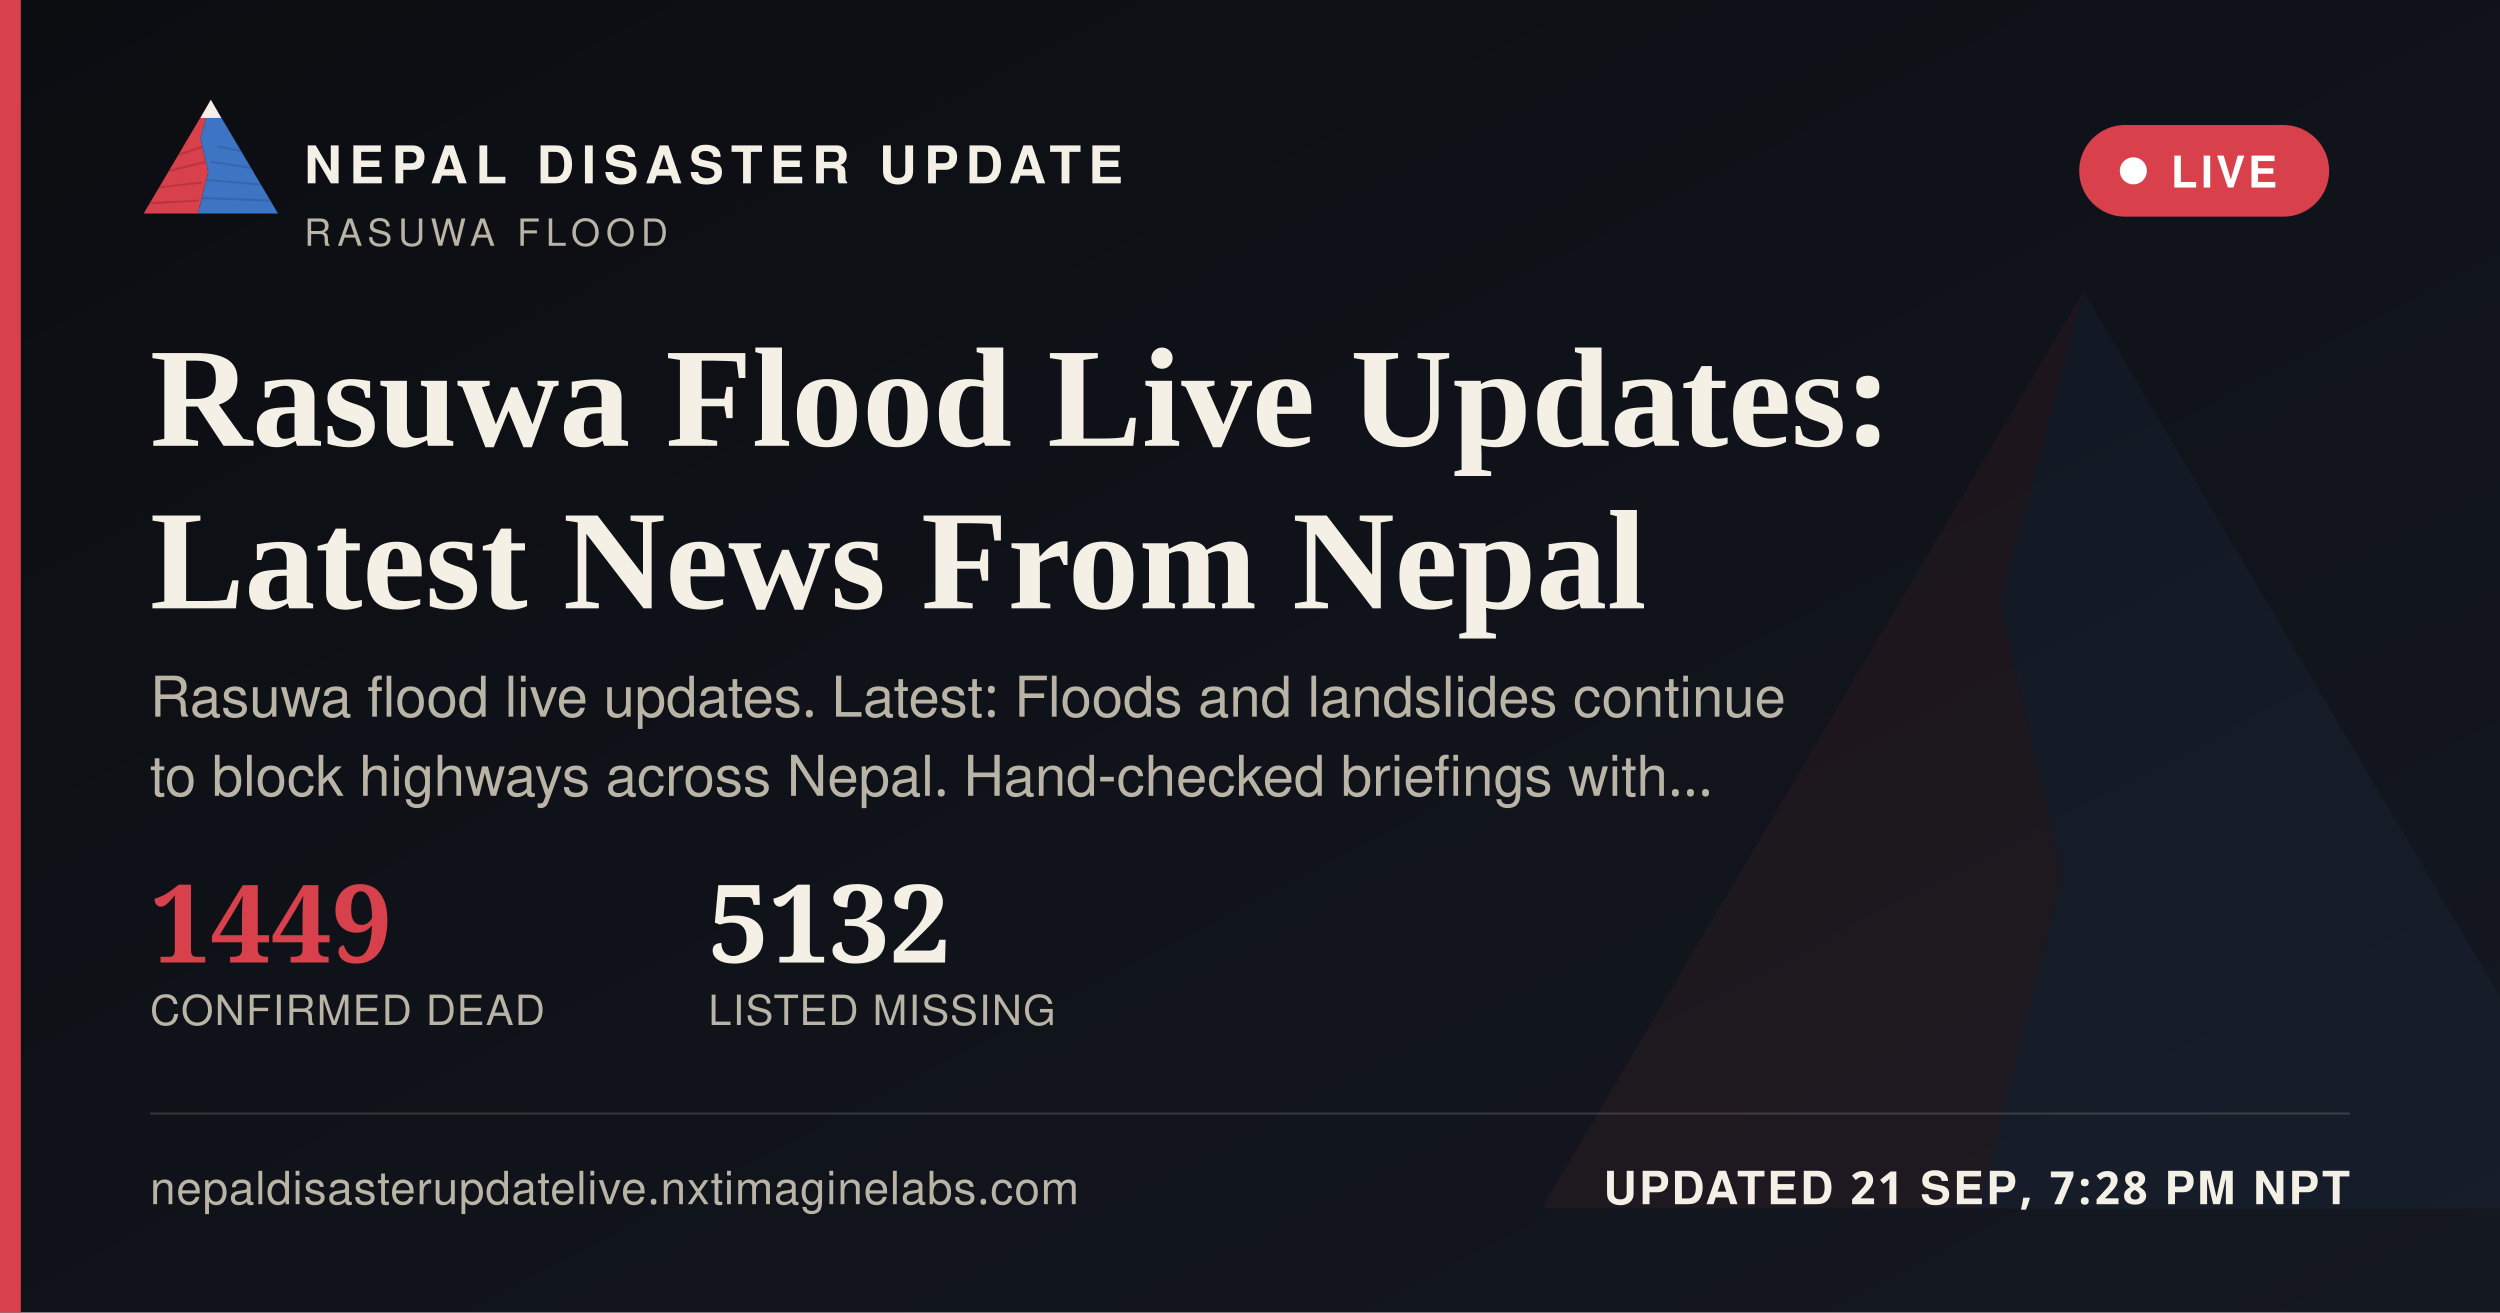
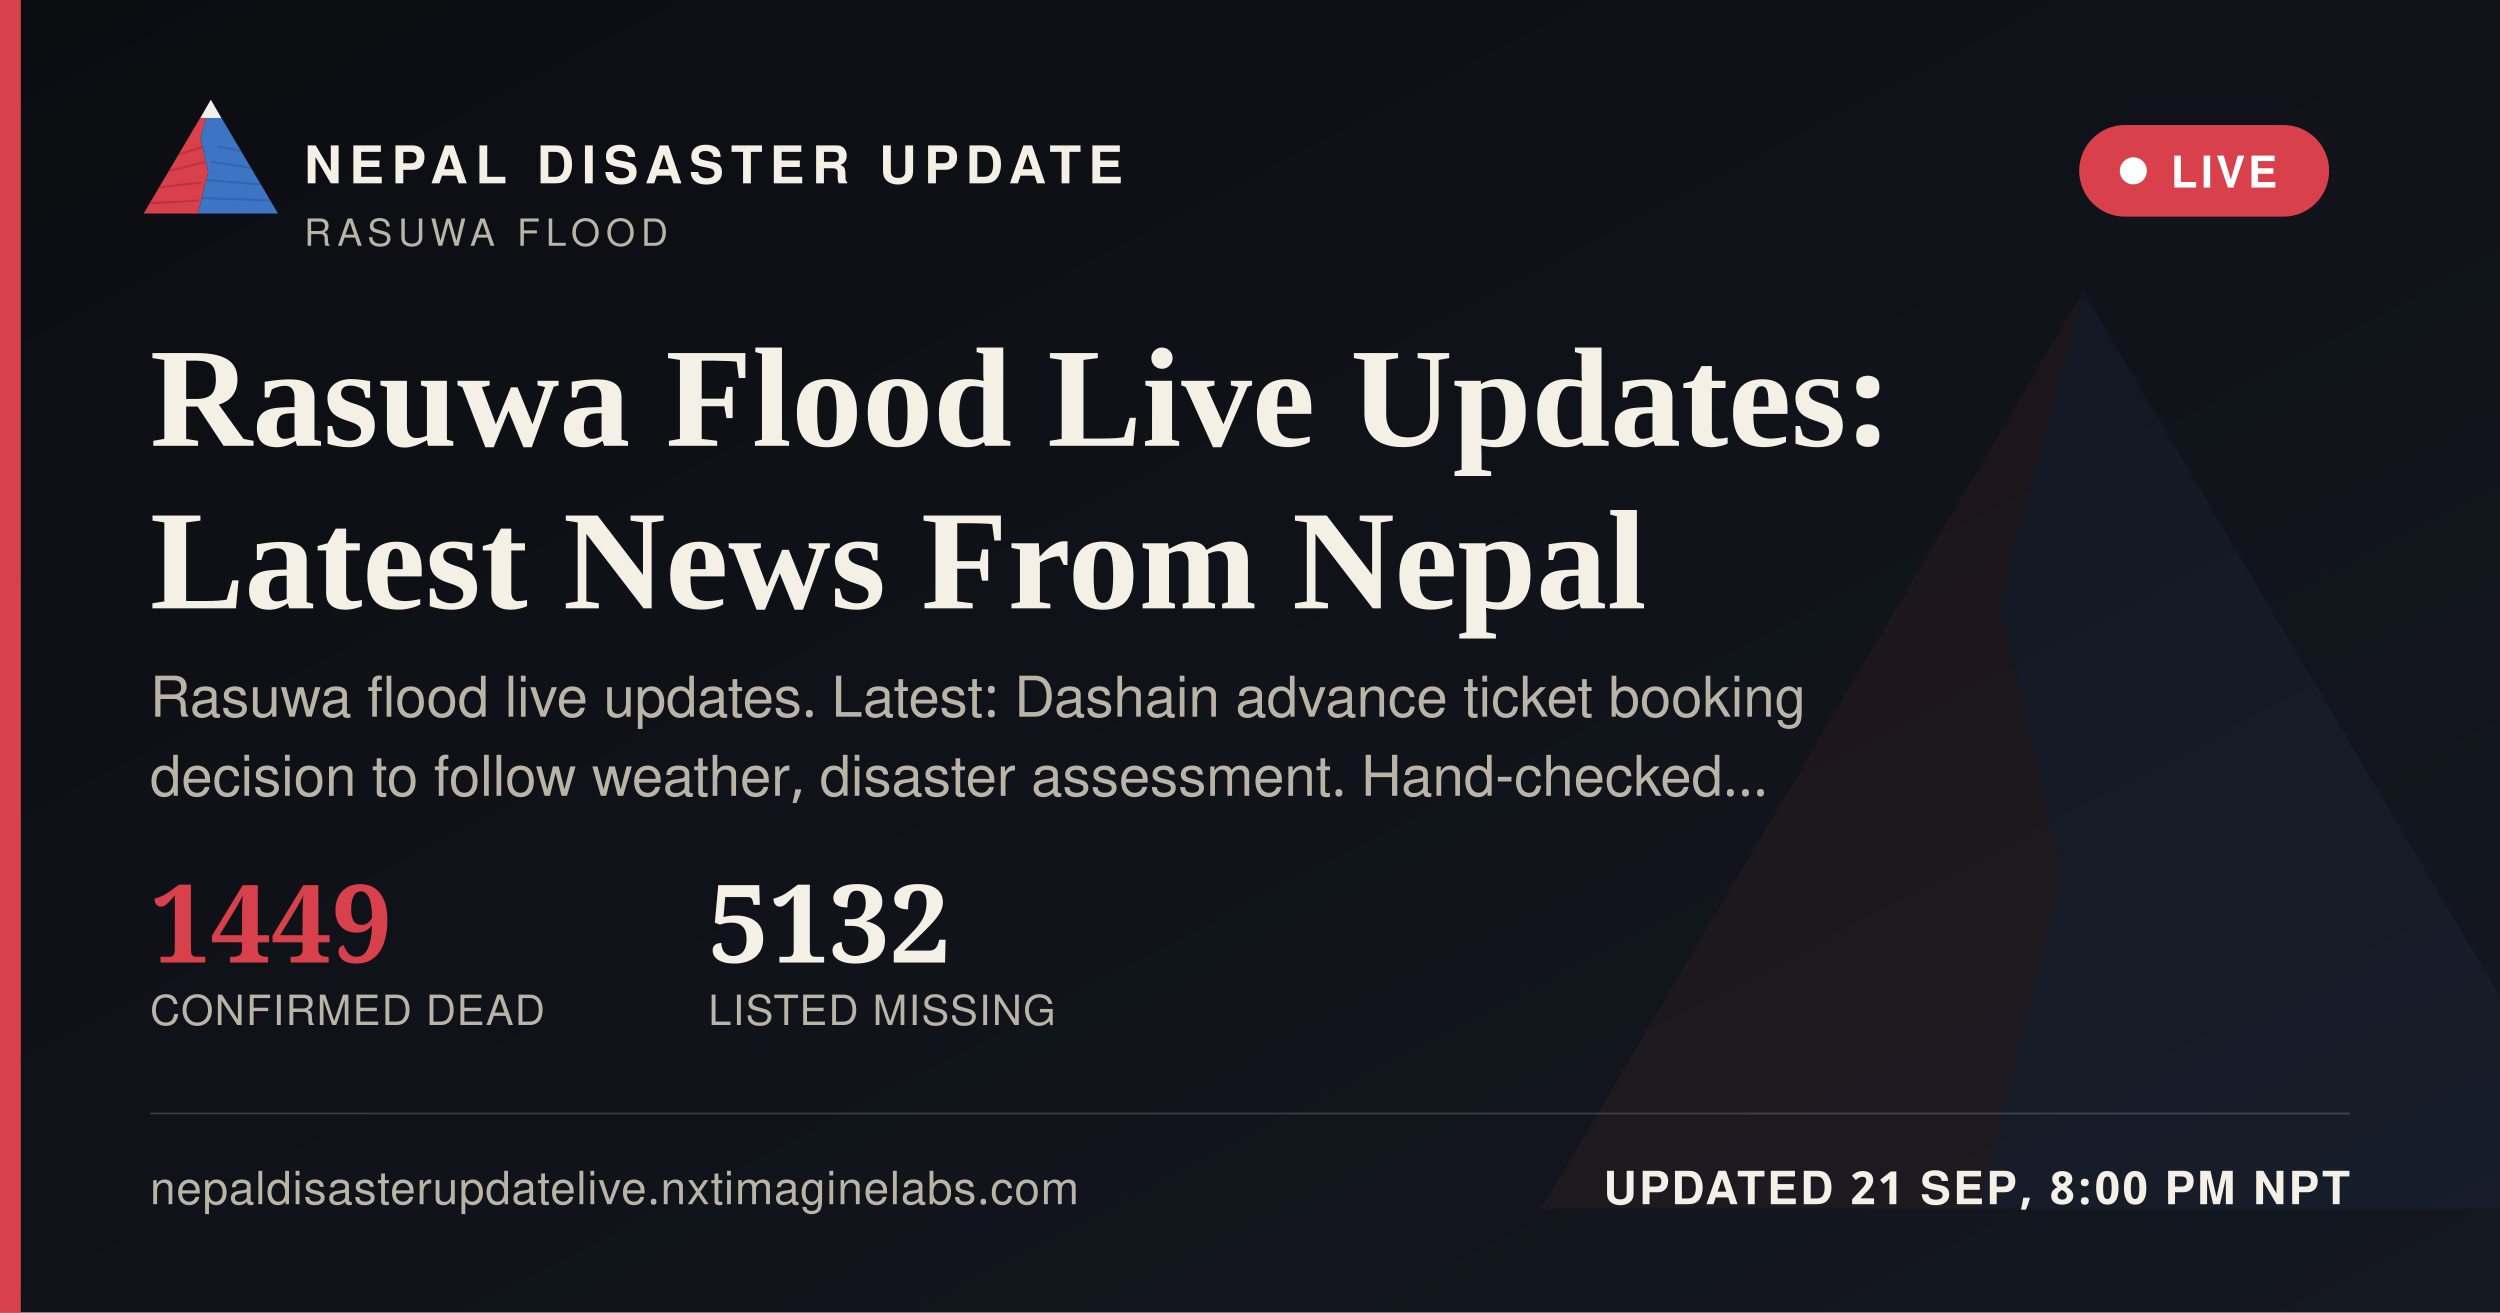
<svg xmlns="http://www.w3.org/2000/svg" width="1200" height="630" viewBox="0 0 1200 630">
  <defs>
    <linearGradient id="ogbg" x1="0" y1="0" x2="1" y2="1">
      <stop offset="0" stop-color="#0B0D11" />
      <stop offset="1" stop-color="#141821" />
    </linearGradient>
  </defs>
  <rect width="1200" height="630" fill="url(#ogbg)" />
  <g transform="translate(700,60) scale(5)" opacity="0.06">
    <polygon points="60,16 52,46 58,72 50,104 8,104" fill="#D8404B" />
    <polygon points="60,16 112,104 50,104 58,72 52,46" fill="#3D74C4" />
  </g>
  <rect x="0" y="0" width="10" height="630" fill="#D8404B" />
  <g transform="translate(64,38) scale(0.62)">
    <g>
      <defs>
        <clipPath id="ogLc">
          <polygon points="60,16 52,46 58,72 50,104 8,104" />
        </clipPath>
        <clipPath id="ogRc">
          <polygon points="60,16 112,104 50,104 58,72 52,46" />
        </clipPath>
      </defs>
      <polygon points="60,16 52,46 58,72 50,104 8,104" fill="#D8404B" />
      <g clip-path="url(#ogLc)" stroke="#A32A34" stroke-width="1.6" fill="none" opacity="0.55">
        <path d="M30,60 L55,52" />
        <path d="M24,72 L56,64" />
        <path d="M18,84 L53,80" />
        <path d="M13,96 L51,94" />
      </g>
      <polygon points="60,16 112,104 50,104 58,72 52,46" fill="#3D74C4" />
      <g clip-path="url(#ogRc)" stroke="#2A5793" stroke-width="1.6" fill="none" opacity="0.5">
        <path d="M65,52 L95,58" />
        <path d="M60,64 L100,70" />
        <path d="M56,78 L104,82" />
        <path d="M52,92 L108,94" />
      </g>
      <polygon points="60,16 52,30 68,30" fill="#F4F0E6" />
    </g>
  </g>
  <text x="146" y="88" font-family="'Public Sans', 'Noto Sans Devanagari', 'Helvetica Neue', Helvetica, Arial, sans-serif" font-size="25" font-weight="800" letter-spacing="3.6" fill="#F4F0E6">NEPAL DISASTER UPDATE</text>
  <text x="146" y="118" font-family="'Public Sans', 'Noto Sans Devanagari', 'Helvetica Neue', Helvetica, Arial, sans-serif" font-size="18" letter-spacing="2.8" fill="#B9B4A6">RASUWA FLOOD</text>
  <g>
    <rect x="998" y="60" width="120" height="44" rx="22" fill="#D8404B" stroke="none" />
    <circle cx="1024" cy="82" r="6.5" fill="#FFFFFF" />
    <text x="1042" y="90" font-family="'Public Sans', 'Noto Sans Devanagari', 'Helvetica Neue', Helvetica, Arial, sans-serif" font-size="21" font-weight="700" letter-spacing="1.6" fill="#FFFFFF">LIVE</text>
  </g>
  <text x="72" y="214" font-family="Newsreader, 'Noto Serif Devanagari', Georgia, 'Times New Roman', serif" font-size="68" font-weight="600" fill="#F4F0E6">Rasuwa Flood Live Updates:</text>
  <text x="72" y="292" font-family="Newsreader, 'Noto Serif Devanagari', Georgia, 'Times New Roman', serif" font-size="68" font-weight="600" fill="#F4F0E6">Latest News From Nepal</text>
-   <text x="72" y="344" font-family="'Public Sans', 'Noto Sans Devanagari', 'Helvetica Neue', Helvetica, Arial, sans-serif" font-size="27" fill="#B9B4A6">Rasuwa flood live updates. Latest: Floods and landslides continue</text>
-   <text x="72" y="382" font-family="'Public Sans', 'Noto Sans Devanagari', 'Helvetica Neue', Helvetica, Arial, sans-serif" font-size="27" fill="#B9B4A6">to block highways across Nepal. Hand-checked briefings with…</text>
+   <text x="72" y="344" font-family="'Public Sans', 'Noto Sans Devanagari', 'Helvetica Neue', Helvetica, Arial, sans-serif" font-size="27" fill="#B9B4A6">Rasuwa flood live updates. Latest: Dashain advance ticket booking</text>
+   <text x="72" y="382" font-family="'Public Sans', 'Noto Sans Devanagari', 'Helvetica Neue', Helvetica, Arial, sans-serif" font-size="27" fill="#B9B4A6">decision to follow weather, disaster assessment. Hand-checked…</text>
  <g transform="translate(72,462)">
    <text x="0" y="0" font-family="Newsreader, 'Noto Serif Devanagari', Georgia, 'Times New Roman', serif" font-size="52" font-weight="600" fill="#D8404B">1449</text>
    <text x="0" y="30" font-family="'Public Sans', 'Noto Sans Devanagari', 'Helvetica Neue', Helvetica, Arial, sans-serif" font-size="20" letter-spacing="0.6" fill="#B9B4A6">CONFIRMED DEAD</text>
    <text x="268" y="0" font-family="Newsreader, 'Noto Serif Devanagari', Georgia, 'Times New Roman', serif" font-size="52" font-weight="600" fill="#F4F0E6">5132</text>
    <text x="268" y="30" font-family="'Public Sans', 'Noto Sans Devanagari', 'Helvetica Neue', Helvetica, Arial, sans-serif" font-size="20" letter-spacing="0.6" fill="#B9B4A6">LISTED MISSING</text>
  </g>
  <rect x="72" y="534" width="1056" height="1" fill="rgba(244,240,230,0.16)" />
  <text x="72" y="578" font-family="'Public Sans', 'Noto Sans Devanagari', 'Helvetica Neue', Helvetica, Arial, sans-serif" font-size="22" fill="#B9B4A6" letter-spacing="0.4">nepaldisasterupdatelive.nxtimaginelabs.com</text>
-   <text x="1128" y="578" text-anchor="end" font-family="'Public Sans', 'Noto Sans Devanagari', 'Helvetica Neue', Helvetica, Arial, sans-serif" font-size="22" font-weight="700" letter-spacing="1.2" fill="#F4F0E6">UPDATED 21 SEP, 7:28 PM NPT</text>
+   <text x="1128" y="578" text-anchor="end" font-family="'Public Sans', 'Noto Sans Devanagari', 'Helvetica Neue', Helvetica, Arial, sans-serif" font-size="22" font-weight="700" letter-spacing="1.2" fill="#F4F0E6">UPDATED 21 SEP, 8:00 PM NPT</text>
</svg>
